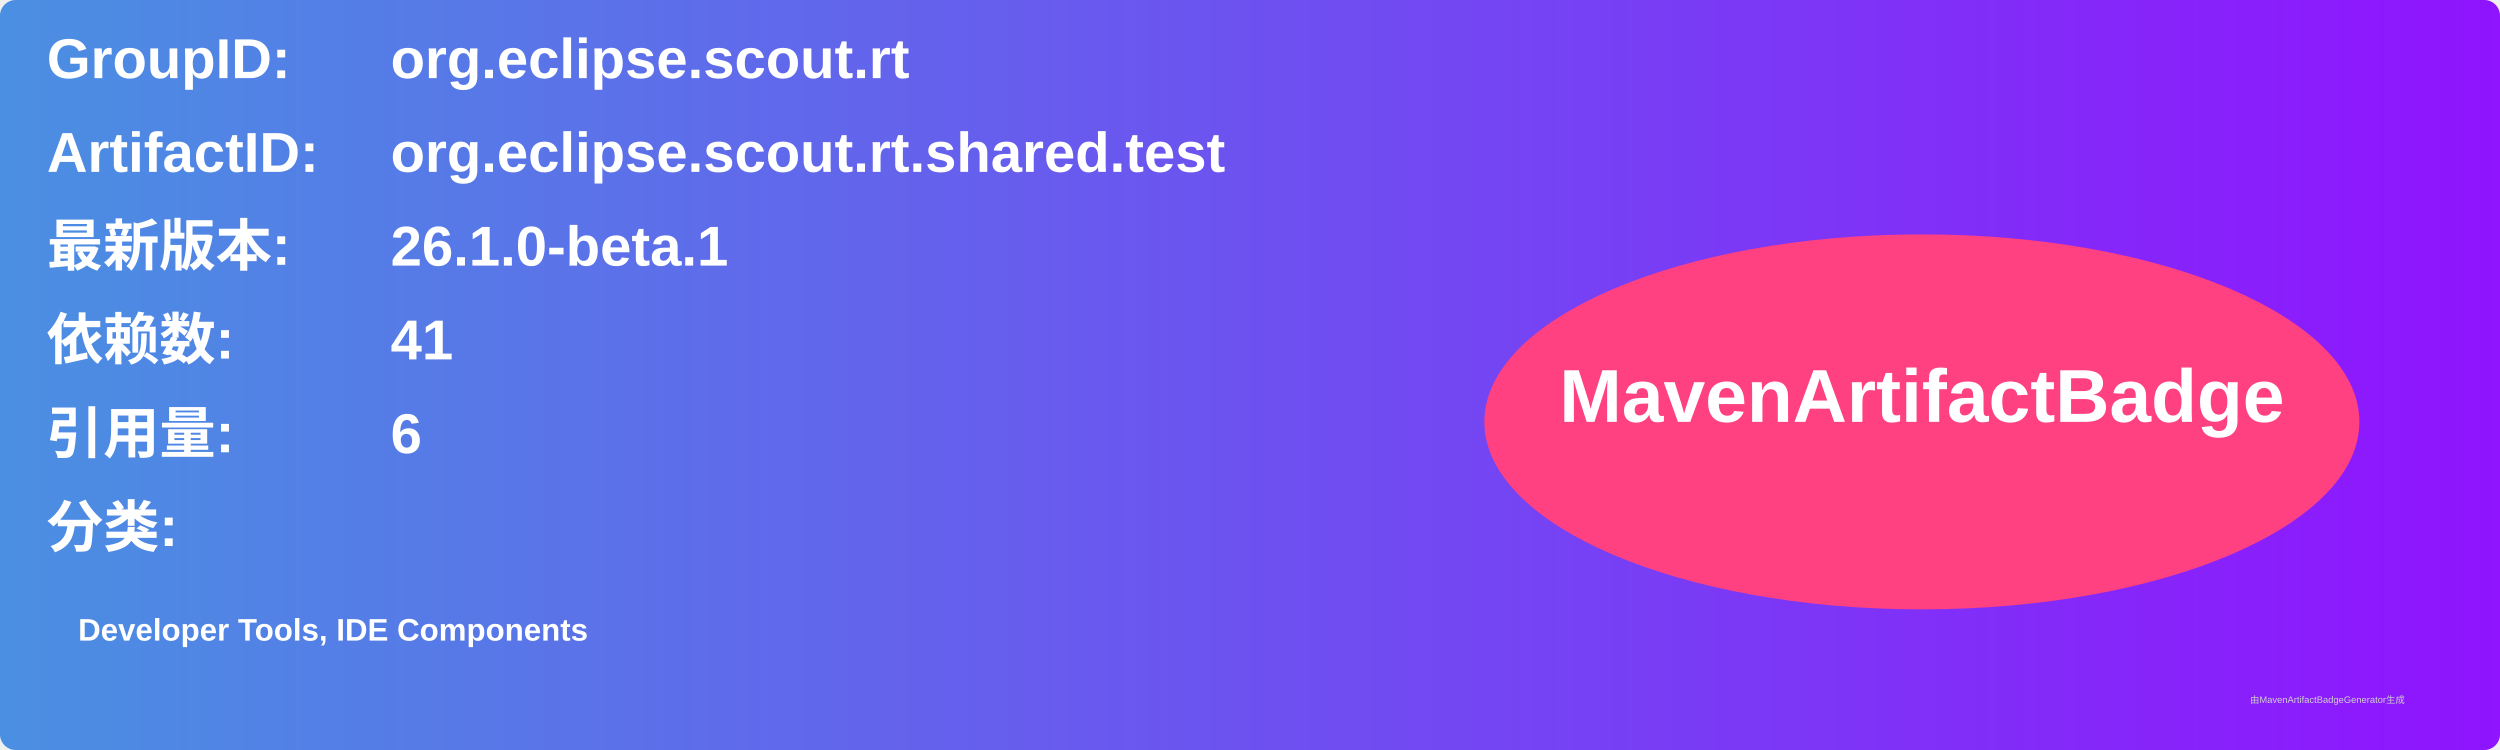
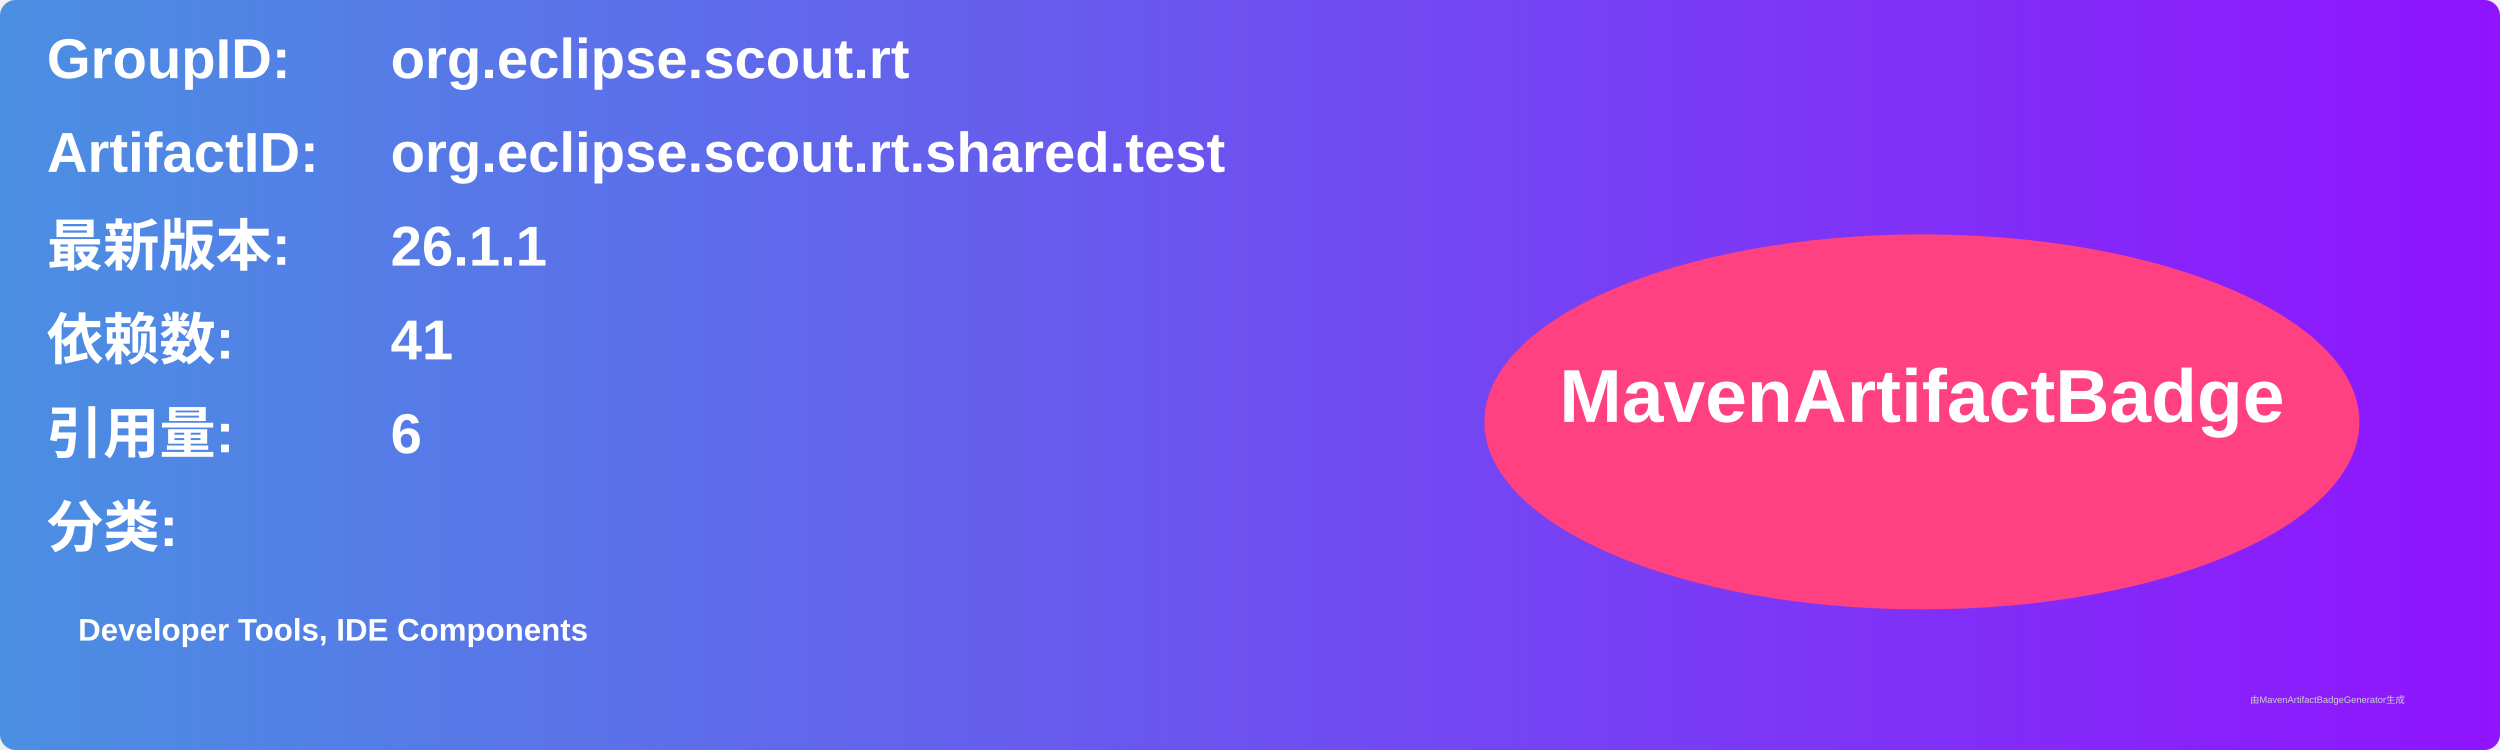
<svg xmlns="http://www.w3.org/2000/svg" width="800" height="240" viewBox="0 0 800 240">
  <linearGradient id="grad" x1="0%" y1="0%" x2="100%" y2="0%">
    <stop offset="0%" stop-color="#4a90e2" />
    <stop offset="100%" stop-color="#9013fe" />
  </linearGradient>
  <rect width="100%" height="100%" rx="5" ry="5" fill="url(#grad)" />
  <g transform="translate(15, 15)">
    <text x="0" y="10" font-family="Arial" font-size="18" fill="white" font-weight="bold" width="260">GroupID:</text>
    <text x="110" y="10" font-family="Arial" font-size="18" fill="white" font-weight="bold" width="460">org.eclipse.scout.rt</text>
    <text x="0" y="40" font-family="Arial" font-size="18" fill="white" font-weight="bold" width="260">ArtifactID:</text>
    <text x="110" y="40" font-family="Arial" font-size="18" fill="white" font-weight="bold" width="460">org.eclipse.scout.rt.shared.test</text>
    <text x="0" y="70" font-family="Arial" font-size="18" fill="white" font-weight="bold">最新版本:</text>
    <text x="110" y="70" font-family="Arial" font-size="18" fill="white" font-weight="bold">
-       <tspan font-weight="bold">26.1.0-beta.1</tspan>
+       <tspan font-weight="bold">26.1.1</tspan>
    </text>
    <text x="0" y="100" font-family="Arial" font-size="18" fill="white" font-weight="bold">依赖数: </text>
    <text x="110" y="100" font-family="Arial" font-size="18" fill="white">
      <tspan font-weight="bold">41</tspan>
    </text>
    <text x="0" y="130" font-family="Arial" font-size="18" fill="white" font-weight="bold">引用量: </text>
    <text x="110" y="130" font-family="Arial" font-size="18" fill="white">
      <tspan font-weight="bold">6</tspan>
    </text>
    <text x="0" y="160" font-family="Arial" font-size="18" fill="white" font-weight="bold">分类:</text>
    <text x="10" y="190" font-family="Arial" font-size="10" fill="white">
      <tspan font-weight="bold">Developer Tools, IDE Components</tspan>
    </text>
    <ellipse cx="600" cy="120" rx="140" ry="60" fill="#ff4081" />
    <text x="600" y="120" text-anchor="middle" font-family="Arial" font-size="24" fill="white" font-weight="bold">MavenArtifactBadge</text>
  </g>
  <text x="720" y="225" font-family="Arial" font-size="3" fill="#d0d0d0">由MavenArtifactBadgeGenerator生成</text>
</svg>
